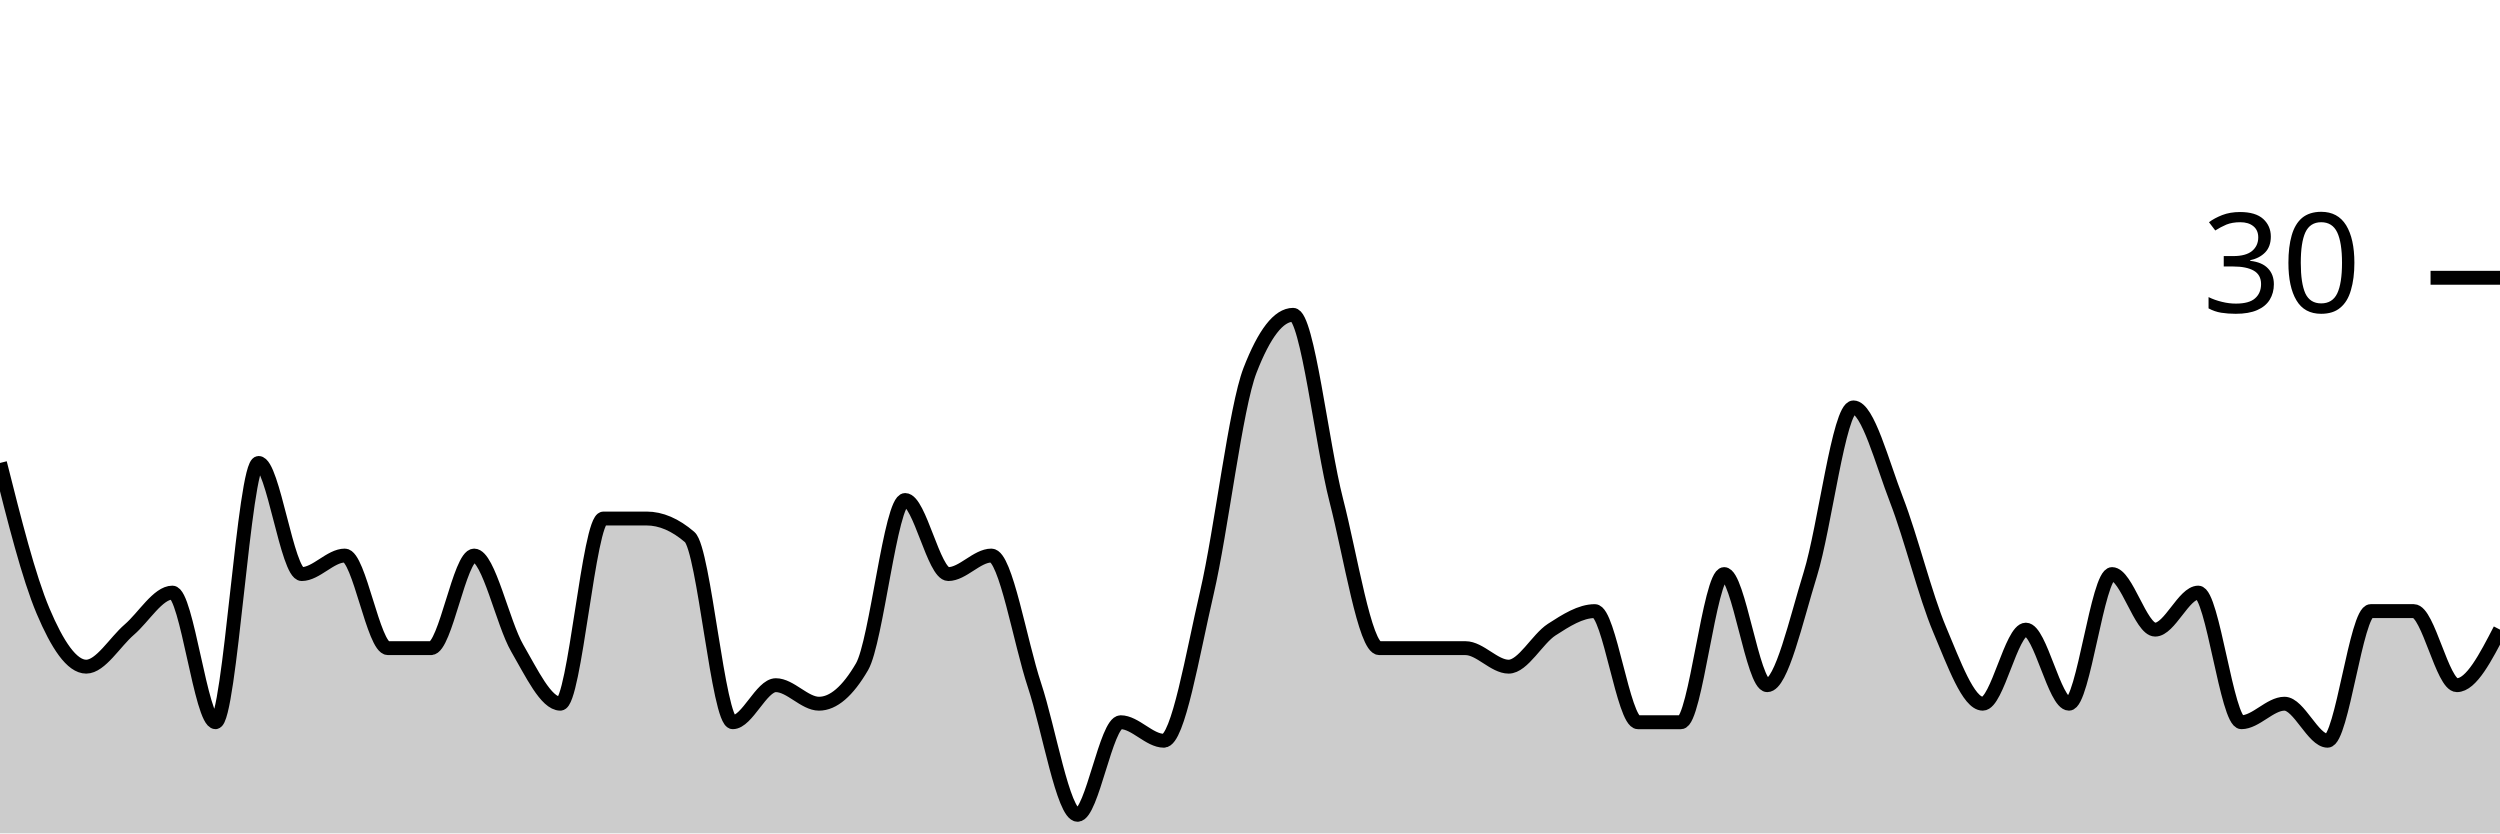
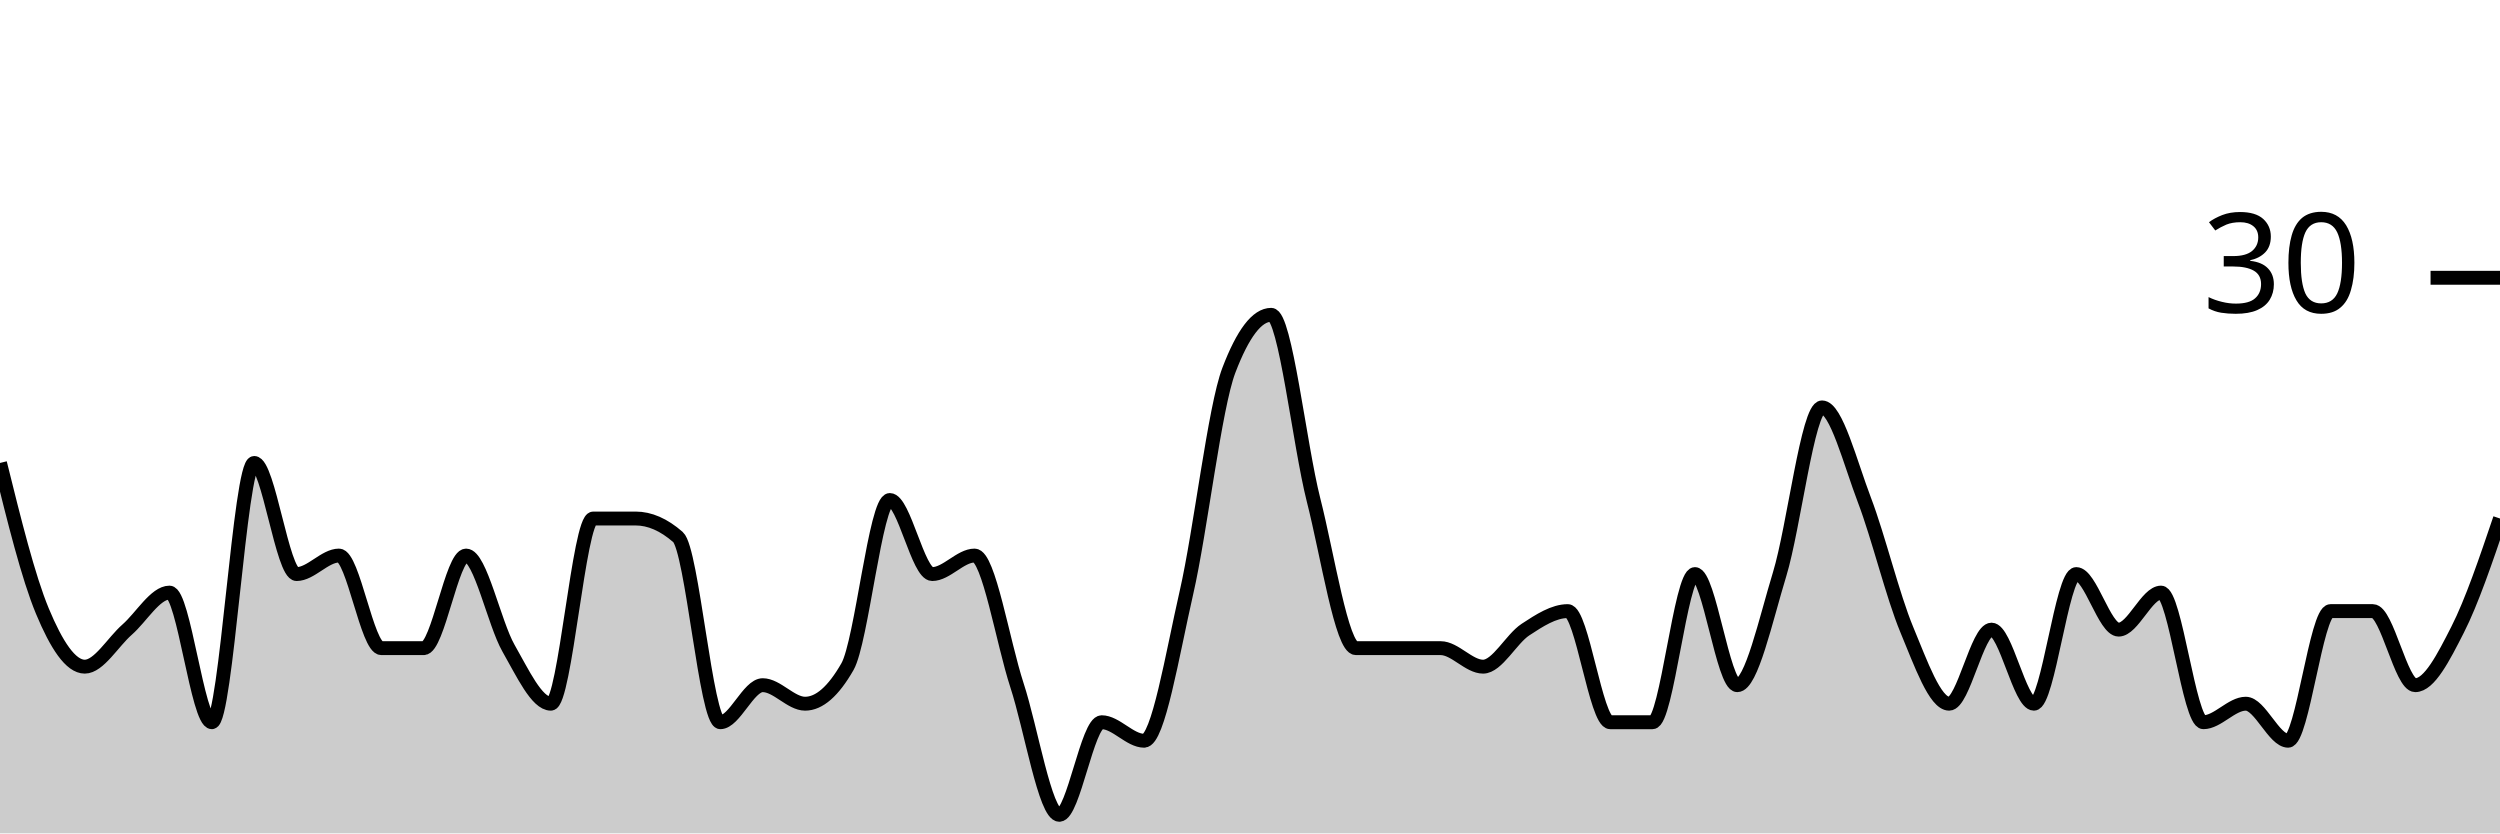
<svg xmlns="http://www.w3.org/2000/svg" viewBox="0 0 180 60">
  <g transform="translate(0,20)">
-     <path class="area" fill="rgba(0, 0, 0, 0.2)" d="M0,13.333C1.034,17.444,2.069,21.556,3.103,24C4.138,26.444,5.172,28,6.207,28C7.241,28,8.276,26.222,9.31,25.333C10.345,24.444,11.379,22.667,12.414,22.667C13.448,22.667,14.483,32,15.517,32C16.552,32,17.586,13.333,18.621,13.333C19.655,13.333,20.69,21.333,21.724,21.333C22.759,21.333,23.793,20,24.828,20C25.862,20,26.897,26.667,27.931,26.667C28.966,26.667,30,26.667,31.034,26.667C32.069,26.667,33.103,20,34.138,20C35.172,20,36.207,24.889,37.241,26.667C38.276,28.444,39.31,30.667,40.345,30.667C41.379,30.667,42.414,17.333,43.448,17.333C44.483,17.333,45.517,17.333,46.552,17.333C47.586,17.333,48.621,17.778,49.655,18.667C50.69,19.556,51.724,32,52.759,32C53.793,32,54.828,29.333,55.862,29.333C56.897,29.333,57.931,30.667,58.966,30.667C60,30.667,61.034,29.778,62.069,28C63.103,26.222,64.138,16,65.172,16C66.207,16,67.241,21.333,68.276,21.333C69.31,21.333,70.345,20,71.379,20C72.414,20,73.448,26.222,74.483,29.333C75.517,32.444,76.552,38.667,77.586,38.667C78.621,38.667,79.655,32,80.69,32C81.724,32,82.759,33.333,83.793,33.333C84.828,33.333,85.862,27.111,86.897,22.667C87.931,18.222,88.966,9.333,90,6.667C91.034,4,92.069,2.667,93.103,2.667C94.138,2.667,95.172,12,96.207,16C97.241,20,98.276,26.667,99.31,26.667C100.345,26.667,101.379,26.667,102.414,26.667C103.448,26.667,104.483,26.667,105.517,26.667C106.552,26.667,107.586,28,108.621,28C109.655,28,110.69,26,111.724,25.333C112.759,24.667,113.793,24,114.828,24C115.862,24,116.897,32,117.931,32C118.966,32,120,32,121.034,32C122.069,32,123.103,21.333,124.138,21.333C125.172,21.333,126.207,29.333,127.241,29.333C128.276,29.333,129.31,24.667,130.345,21.333C131.379,18,132.414,9.333,133.448,9.333C134.483,9.333,135.517,13.333,136.552,16C137.586,18.667,138.621,22.889,139.655,25.333C140.69,27.778,141.724,30.667,142.759,30.667C143.793,30.667,144.828,25.333,145.862,25.333C146.897,25.333,147.931,30.667,148.966,30.667C150,30.667,151.034,21.333,152.069,21.333C153.103,21.333,154.138,25.333,155.172,25.333C156.207,25.333,157.241,22.667,158.276,22.667C159.31,22.667,160.345,32,161.379,32C162.414,32,163.448,30.667,164.483,30.667C165.517,30.667,166.552,33.333,167.586,33.333C168.621,33.333,169.655,24,170.69,24C171.724,24,172.759,24,173.793,24C174.828,24,175.862,29.333,176.897,29.333C177.931,29.333,178.966,27.333,180,25.333L180,40C178.966,40,177.931,40,176.897,40C175.862,40,174.828,40,173.793,40C172.759,40,171.724,40,170.69,40C169.655,40,168.621,40,167.586,40C166.552,40,165.517,40,164.483,40C163.448,40,162.414,40,161.379,40C160.345,40,159.31,40,158.276,40C157.241,40,156.207,40,155.172,40C154.138,40,153.103,40,152.069,40C151.034,40,150,40,148.966,40C147.931,40,146.897,40,145.862,40C144.828,40,143.793,40,142.759,40C141.724,40,140.69,40,139.655,40C138.621,40,137.586,40,136.552,40C135.517,40,134.483,40,133.448,40C132.414,40,131.379,40,130.345,40C129.31,40,128.276,40,127.241,40C126.207,40,125.172,40,124.138,40C123.103,40,122.069,40,121.034,40C120,40,118.966,40,117.931,40C116.897,40,115.862,40,114.828,40C113.793,40,112.759,40,111.724,40C110.69,40,109.655,40,108.621,40C107.586,40,106.552,40,105.517,40C104.483,40,103.448,40,102.414,40C101.379,40,100.345,40,99.31,40C98.276,40,97.241,40,96.207,40C95.172,40,94.138,40,93.103,40C92.069,40,91.034,40,90,40C88.966,40,87.931,40,86.897,40C85.862,40,84.828,40,83.793,40C82.759,40,81.724,40,80.69,40C79.655,40,78.621,40,77.586,40C76.552,40,75.517,40,74.483,40C73.448,40,72.414,40,71.379,40C70.345,40,69.31,40,68.276,40C67.241,40,66.207,40,65.172,40C64.138,40,63.103,40,62.069,40C61.034,40,60,40,58.966,40C57.931,40,56.897,40,55.862,40C54.828,40,53.793,40,52.759,40C51.724,40,50.69,40,49.655,40C48.621,40,47.586,40,46.552,40C45.517,40,44.483,40,43.448,40C42.414,40,41.379,40,40.345,40C39.31,40,38.276,40,37.241,40C36.207,40,35.172,40,34.138,40C33.103,40,32.069,40,31.034,40C30,40,28.966,40,27.931,40C26.897,40,25.862,40,24.828,40C23.793,40,22.759,40,21.724,40C20.69,40,19.655,40,18.621,40C17.586,40,16.552,40,15.517,40C14.483,40,13.448,40,12.414,40C11.379,40,10.345,40,9.31,40C8.276,40,7.241,40,6.207,40C5.172,40,4.138,40,3.103,40C2.069,40,1.034,40,0,40Z" />
-     <path class="line" stroke="black" fill="none" d="M0,13.333C1.034,17.444,2.069,21.556,3.103,24C4.138,26.444,5.172,28,6.207,28C7.241,28,8.276,26.222,9.31,25.333C10.345,24.444,11.379,22.667,12.414,22.667C13.448,22.667,14.483,32,15.517,32C16.552,32,17.586,13.333,18.621,13.333C19.655,13.333,20.69,21.333,21.724,21.333C22.759,21.333,23.793,20,24.828,20C25.862,20,26.897,26.667,27.931,26.667C28.966,26.667,30,26.667,31.034,26.667C32.069,26.667,33.103,20,34.138,20C35.172,20,36.207,24.889,37.241,26.667C38.276,28.444,39.31,30.667,40.345,30.667C41.379,30.667,42.414,17.333,43.448,17.333C44.483,17.333,45.517,17.333,46.552,17.333C47.586,17.333,48.621,17.778,49.655,18.667C50.69,19.556,51.724,32,52.759,32C53.793,32,54.828,29.333,55.862,29.333C56.897,29.333,57.931,30.667,58.966,30.667C60,30.667,61.034,29.778,62.069,28C63.103,26.222,64.138,16,65.172,16C66.207,16,67.241,21.333,68.276,21.333C69.31,21.333,70.345,20,71.379,20C72.414,20,73.448,26.222,74.483,29.333C75.517,32.444,76.552,38.667,77.586,38.667C78.621,38.667,79.655,32,80.69,32C81.724,32,82.759,33.333,83.793,33.333C84.828,33.333,85.862,27.111,86.897,22.667C87.931,18.222,88.966,9.333,90,6.667C91.034,4,92.069,2.667,93.103,2.667C94.138,2.667,95.172,12,96.207,16C97.241,20,98.276,26.667,99.31,26.667C100.345,26.667,101.379,26.667,102.414,26.667C103.448,26.667,104.483,26.667,105.517,26.667C106.552,26.667,107.586,28,108.621,28C109.655,28,110.69,26,111.724,25.333C112.759,24.667,113.793,24,114.828,24C115.862,24,116.897,32,117.931,32C118.966,32,120,32,121.034,32C122.069,32,123.103,21.333,124.138,21.333C125.172,21.333,126.207,29.333,127.241,29.333C128.276,29.333,129.31,24.667,130.345,21.333C131.379,18,132.414,9.333,133.448,9.333C134.483,9.333,135.517,13.333,136.552,16C137.586,18.667,138.621,22.889,139.655,25.333C140.69,27.778,141.724,30.667,142.759,30.667C143.793,30.667,144.828,25.333,145.862,25.333C146.897,25.333,147.931,30.667,148.966,30.667C150,30.667,151.034,21.333,152.069,21.333C153.103,21.333,154.138,25.333,155.172,25.333C156.207,25.333,157.241,22.667,158.276,22.667C159.31,22.667,160.345,32,161.379,32C162.414,32,163.448,30.667,164.483,30.667C165.517,30.667,166.552,33.333,167.586,33.333C168.621,33.333,169.655,24,170.69,24C171.724,24,172.759,24,173.793,24C174.828,24,175.862,29.333,176.897,29.333C177.931,29.333,178.966,27.333,180,25.333" />
+     <path class="area" fill="rgba(0, 0, 0, 0.2)" d="M0,13.333C1.017,17.444,2.034,21.556,3.051,24C4.068,26.444,5.085,28,6.102,28C7.119,28,8.136,26.222,9.153,25.333C10.169,24.444,11.186,22.667,12.203,22.667C13.22,22.667,14.237,32,15.254,32C16.271,32,17.288,13.333,18.305,13.333C19.322,13.333,20.339,21.333,21.356,21.333C22.373,21.333,23.39,20,24.407,20C25.424,20,26.441,26.667,27.458,26.667C28.475,26.667,29.492,26.667,30.508,26.667C31.525,26.667,32.542,20,33.559,20C34.576,20,35.593,24.889,36.61,26.667C37.627,28.444,38.644,30.667,39.661,30.667C40.678,30.667,41.695,17.333,42.712,17.333C43.729,17.333,44.746,17.333,45.763,17.333C46.78,17.333,47.797,17.778,48.814,18.667C49.831,19.556,50.847,32,51.864,32C52.881,32,53.898,29.333,54.915,29.333C55.932,29.333,56.949,30.667,57.966,30.667C58.983,30.667,60,29.778,61.017,28C62.034,26.222,63.051,16,64.068,16C65.085,16,66.102,21.333,67.119,21.333C68.136,21.333,69.153,20,70.169,20C71.186,20,72.203,26.222,73.22,29.333C74.237,32.444,75.254,38.667,76.271,38.667C77.288,38.667,78.305,32,79.322,32C80.339,32,81.356,33.333,82.373,33.333C83.39,33.333,84.407,27.111,85.424,22.667C86.441,18.222,87.458,9.333,88.475,6.667C89.492,4,90.508,2.667,91.525,2.667C92.542,2.667,93.559,12,94.576,16C95.593,20,96.61,26.667,97.627,26.667C98.644,26.667,99.661,26.667,100.678,26.667C101.695,26.667,102.712,26.667,103.729,26.667C104.746,26.667,105.763,28,106.78,28C107.797,28,108.814,26,109.831,25.333C110.847,24.667,111.864,24,112.881,24C113.898,24,114.915,32,115.932,32C116.949,32,117.966,32,118.983,32C120,32,121.017,21.333,122.034,21.333C123.051,21.333,124.068,29.333,125.085,29.333C126.102,29.333,127.119,24.667,128.136,21.333C129.153,18,130.169,9.333,131.186,9.333C132.203,9.333,133.22,13.333,134.237,16C135.254,18.667,136.271,22.889,137.288,25.333C138.305,27.778,139.322,30.667,140.339,30.667C141.356,30.667,142.373,25.333,143.39,25.333C144.407,25.333,145.424,30.667,146.441,30.667C147.458,30.667,148.475,21.333,149.492,21.333C150.508,21.333,151.525,25.333,152.542,25.333C153.559,25.333,154.576,22.667,155.593,22.667C156.61,22.667,157.627,32,158.644,32C159.661,32,160.678,30.667,161.695,30.667C162.712,30.667,163.729,33.333,164.746,33.333C165.763,33.333,166.78,24,167.797,24C168.814,24,169.831,24,170.847,24C171.864,24,172.881,29.333,173.898,29.333C174.915,29.333,175.932,27.333,176.949,25.333C177.966,23.333,178.983,20.333,180,17.333L180,40C178.983,40,177.966,40,176.949,40C175.932,40,174.915,40,173.898,40C172.881,40,171.864,40,170.847,40C169.831,40,168.814,40,167.797,40C166.78,40,165.763,40,164.746,40C163.729,40,162.712,40,161.695,40C160.678,40,159.661,40,158.644,40C157.627,40,156.61,40,155.593,40C154.576,40,153.559,40,152.542,40C151.525,40,150.508,40,149.492,40C148.475,40,147.458,40,146.441,40C145.424,40,144.407,40,143.39,40C142.373,40,141.356,40,140.339,40C139.322,40,138.305,40,137.288,40C136.271,40,135.254,40,134.237,40C133.22,40,132.203,40,131.186,40C130.169,40,129.153,40,128.136,40C127.119,40,126.102,40,125.085,40C124.068,40,123.051,40,122.034,40C121.017,40,120,40,118.983,40C117.966,40,116.949,40,115.932,40C114.915,40,113.898,40,112.881,40C111.864,40,110.847,40,109.831,40C108.814,40,107.797,40,106.78,40C105.763,40,104.746,40,103.729,40C102.712,40,101.695,40,100.678,40C99.661,40,98.644,40,97.627,40C96.61,40,95.593,40,94.576,40C93.559,40,92.542,40,91.525,40C90.508,40,89.492,40,88.475,40C87.458,40,86.441,40,85.424,40C84.407,40,83.39,40,82.373,40C81.356,40,80.339,40,79.322,40C78.305,40,77.288,40,76.271,40C75.254,40,74.237,40,73.22,40C72.203,40,71.186,40,70.169,40C69.153,40,68.136,40,67.119,40C66.102,40,65.085,40,64.068,40C63.051,40,62.034,40,61.017,40C60,40,58.983,40,57.966,40C56.949,40,55.932,40,54.915,40C53.898,40,52.881,40,51.864,40C50.847,40,49.831,40,48.814,40C47.797,40,46.78,40,45.763,40C44.746,40,43.729,40,42.712,40C41.695,40,40.678,40,39.661,40C38.644,40,37.627,40,36.61,40C35.593,40,34.576,40,33.559,40C32.542,40,31.525,40,30.508,40C29.492,40,28.475,40,27.458,40C26.441,40,25.424,40,24.407,40C23.39,40,22.373,40,21.356,40C20.339,40,19.322,40,18.305,40C17.288,40,16.271,40,15.254,40C14.237,40,13.22,40,12.203,40C11.186,40,10.169,40,9.153,40C8.136,40,7.119,40,6.102,40C5.085,40,4.068,40,3.051,40C2.034,40,1.017,40,0,40Z" />
+     <path class="line" stroke="black" fill="none" d="M0,13.333C1.017,17.444,2.034,21.556,3.051,24C4.068,26.444,5.085,28,6.102,28C7.119,28,8.136,26.222,9.153,25.333C10.169,24.444,11.186,22.667,12.203,22.667C13.22,22.667,14.237,32,15.254,32C16.271,32,17.288,13.333,18.305,13.333C19.322,13.333,20.339,21.333,21.356,21.333C22.373,21.333,23.39,20,24.407,20C25.424,20,26.441,26.667,27.458,26.667C28.475,26.667,29.492,26.667,30.508,26.667C31.525,26.667,32.542,20,33.559,20C34.576,20,35.593,24.889,36.61,26.667C37.627,28.444,38.644,30.667,39.661,30.667C40.678,30.667,41.695,17.333,42.712,17.333C43.729,17.333,44.746,17.333,45.763,17.333C46.78,17.333,47.797,17.778,48.814,18.667C49.831,19.556,50.847,32,51.864,32C52.881,32,53.898,29.333,54.915,29.333C55.932,29.333,56.949,30.667,57.966,30.667C58.983,30.667,60,29.778,61.017,28C62.034,26.222,63.051,16,64.068,16C65.085,16,66.102,21.333,67.119,21.333C68.136,21.333,69.153,20,70.169,20C71.186,20,72.203,26.222,73.22,29.333C74.237,32.444,75.254,38.667,76.271,38.667C77.288,38.667,78.305,32,79.322,32C80.339,32,81.356,33.333,82.373,33.333C83.39,33.333,84.407,27.111,85.424,22.667C86.441,18.222,87.458,9.333,88.475,6.667C89.492,4,90.508,2.667,91.525,2.667C92.542,2.667,93.559,12,94.576,16C95.593,20,96.61,26.667,97.627,26.667C98.644,26.667,99.661,26.667,100.678,26.667C101.695,26.667,102.712,26.667,103.729,26.667C104.746,26.667,105.763,28,106.78,28C107.797,28,108.814,26,109.831,25.333C110.847,24.667,111.864,24,112.881,24C113.898,24,114.915,32,115.932,32C116.949,32,117.966,32,118.983,32C120,32,121.017,21.333,122.034,21.333C123.051,21.333,124.068,29.333,125.085,29.333C126.102,29.333,127.119,24.667,128.136,21.333C129.153,18,130.169,9.333,131.186,9.333C132.203,9.333,133.22,13.333,134.237,16C135.254,18.667,136.271,22.889,137.288,25.333C138.305,27.778,139.322,30.667,140.339,30.667C141.356,30.667,142.373,25.333,143.39,25.333C144.407,25.333,145.424,30.667,146.441,30.667C147.458,30.667,148.475,21.333,149.492,21.333C150.508,21.333,151.525,25.333,152.542,25.333C153.559,25.333,154.576,22.667,155.593,22.667C156.61,22.667,157.627,32,158.644,32C159.661,32,160.678,30.667,161.695,30.667C162.712,30.667,163.729,33.333,164.746,33.333C165.763,33.333,166.78,24,167.797,24C168.814,24,169.831,24,170.847,24C171.864,24,172.881,29.333,173.898,29.333C174.915,29.333,175.932,27.333,176.949,25.333C177.966,23.333,178.983,20.333,180,17.333" />
    <path class="axis-ceiling" stroke-width="1" stroke="black" fill="none" d="M175,0L180,0" />
    <text class="axis-ceiling-label" font-family="sans-serif" text-anchor="end" font-size="10px" x="170" y="2.5">30</text>
  </g>
</svg>
